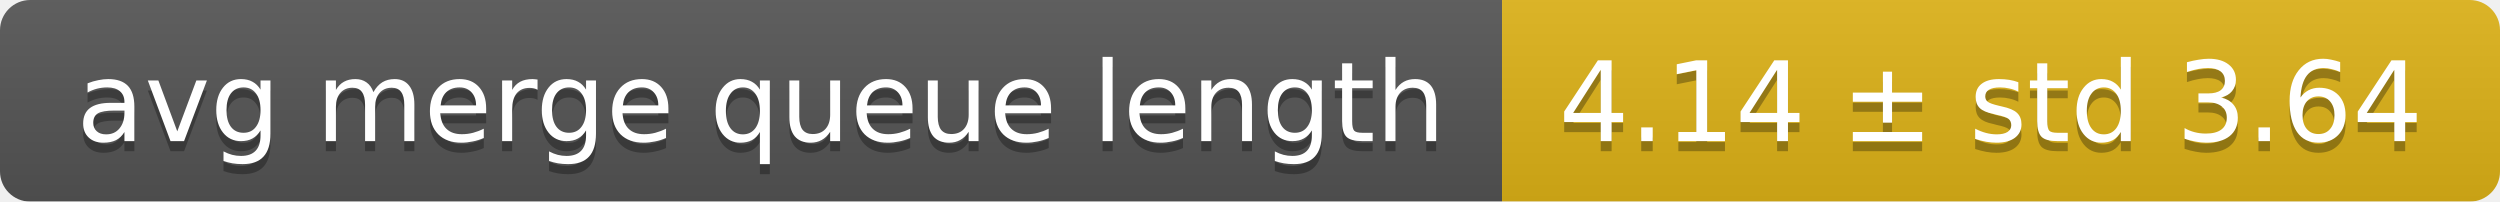
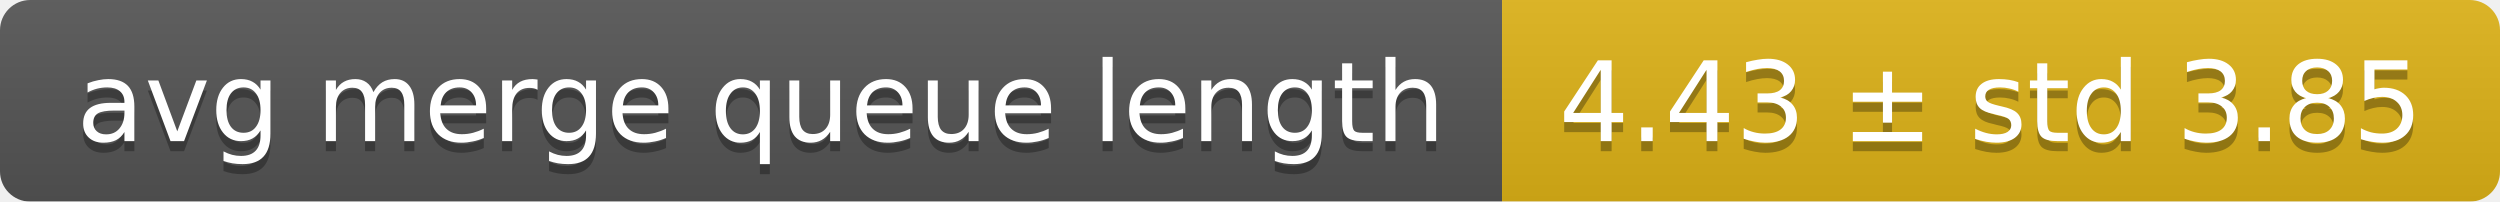
<svg xmlns="http://www.w3.org/2000/svg" width="248" height="20">
  <linearGradient id="smooth" x2="0" y2="100%">
    <stop offset="0" stop-color="#bbb" stop-opacity=".1" />
    <stop offset="1" stop-opacity=".1" />
  </linearGradient>
  <mask id="round">
    <rect width="248" height="20" rx="3" fill="#fff" />
  </mask>
  <g mask="url(#round)">
    <rect width="149" height="20" fill="#555" />
    <rect x="149" width="99" height="20" fill="#dfb317" />
    <rect width="248" height="20" fill="url(#smooth)" />
  </g>
  <g fill="#fff" text-anchor="middle" font-family="DejaVu Sans,Verdana,Geneva,sans-serif" font-size="11">
    <text x="75.5" y="15" fill="#010101" fill-opacity=".3">avg merge queue length</text>
    <text x="75.5" y="14">avg merge queue length</text>
-     <text x="197.5" y="15" fill="#010101" fill-opacity=".3">4.14 ± std 3.64</text>
-     <text x="197.5" y="14">4.14 ± std 3.64</text>
+     <text x="197.5" y="15" fill="#010101" fill-opacity=".3">4.43 ± std 3.85</text>
+     <text x="197.5" y="14">4.43 ± std 3.85</text>
  </g>
</svg>
